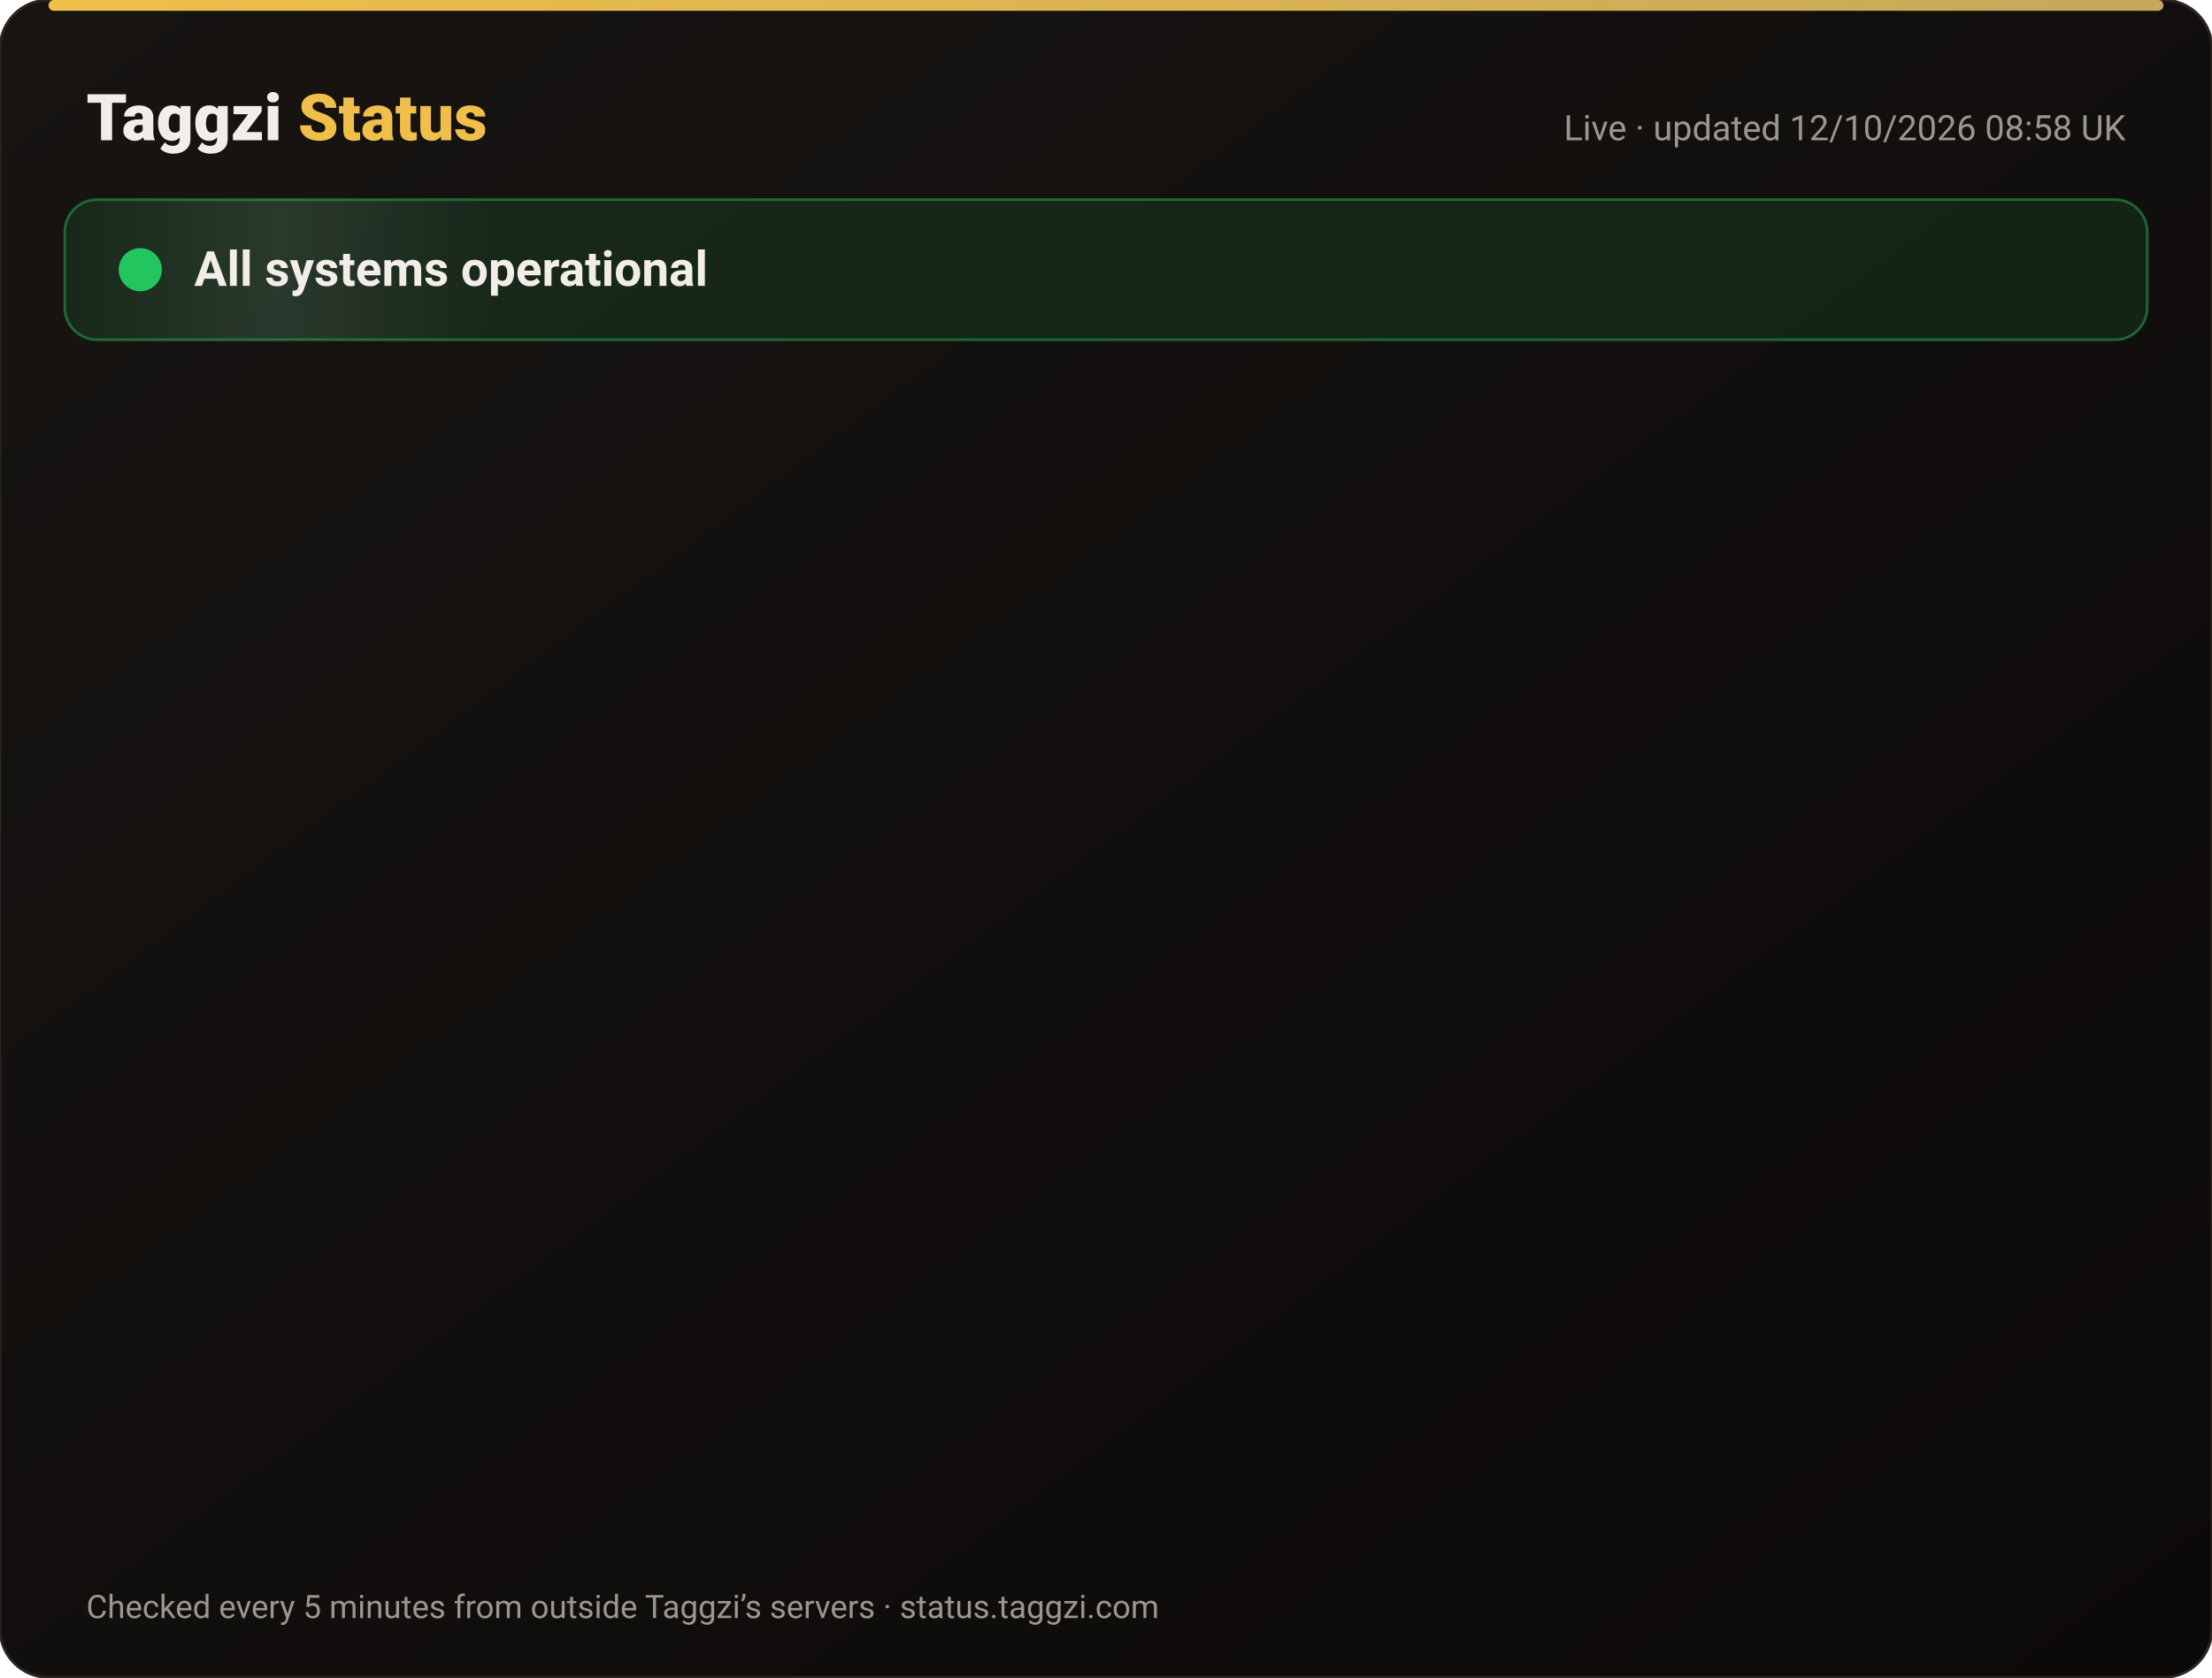
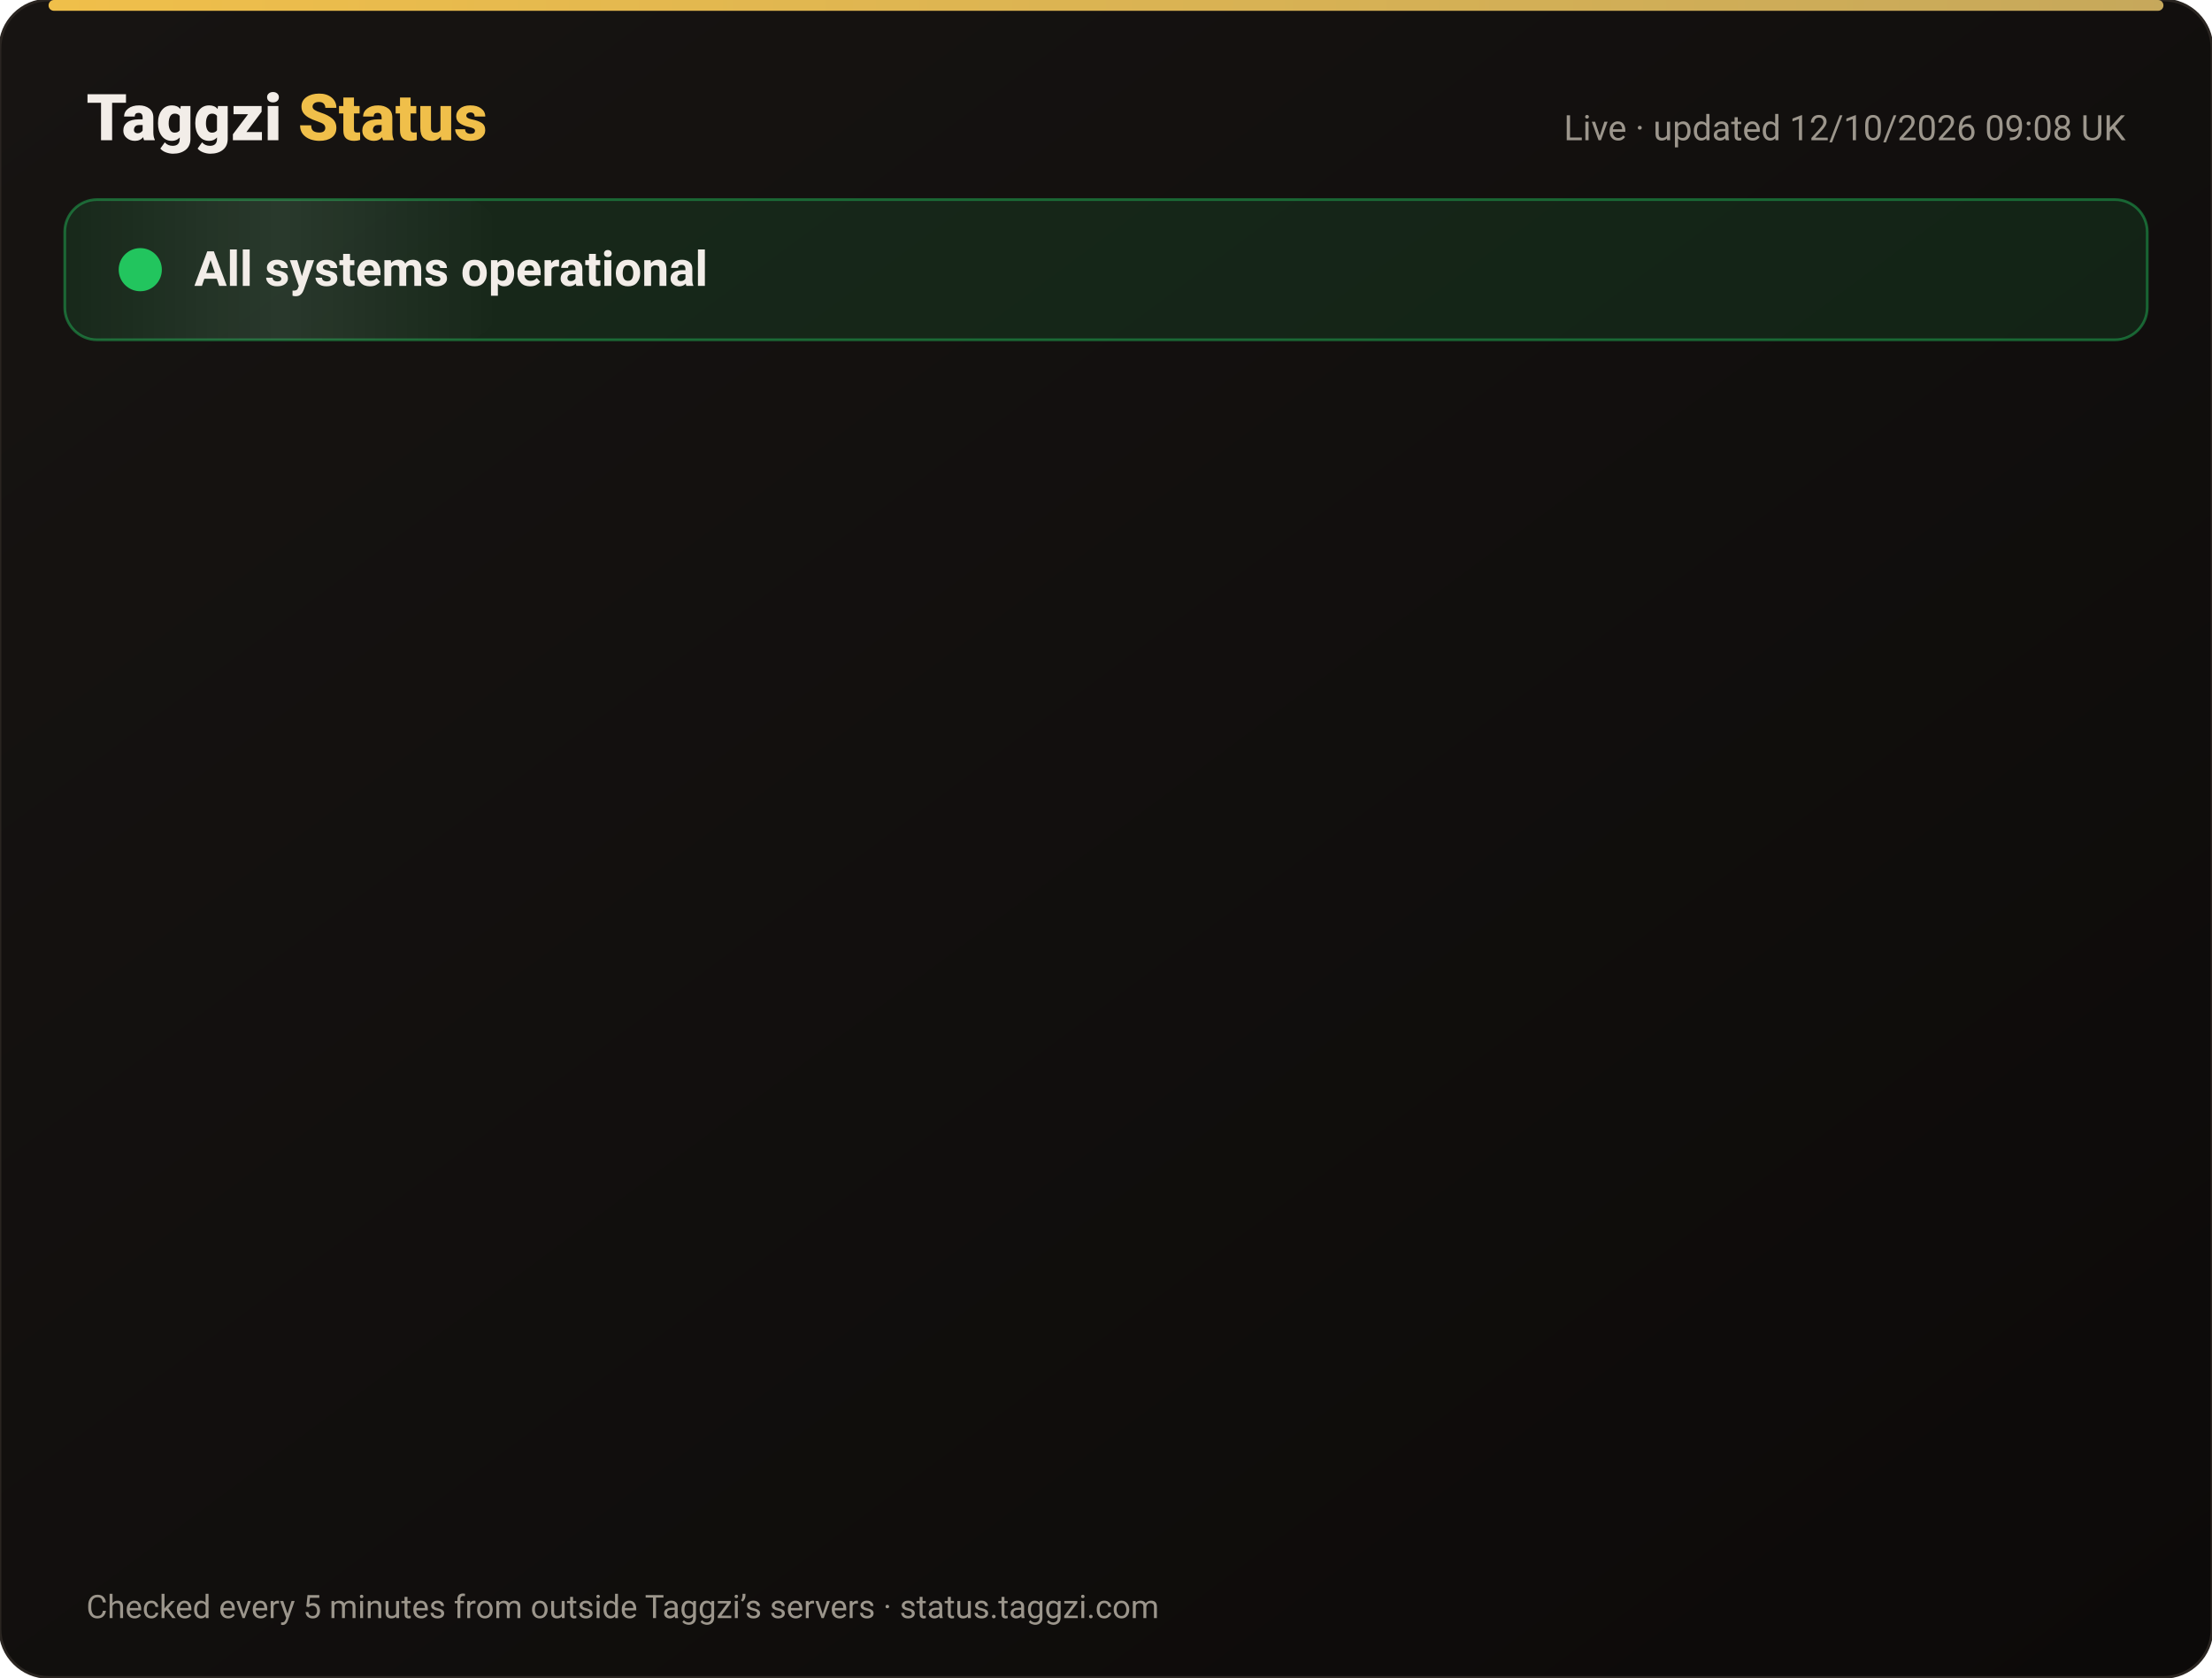
<svg xmlns="http://www.w3.org/2000/svg" width="820" height="622" viewBox="0 0 820 622" font-family="-apple-system,Segoe UI,Roboto,Helvetica,Arial,sans-serif">
  <defs>
    <linearGradient id="bg" x1="0" y1="0" x2="1" y2="1">
      <stop offset="0" stop-color="#171412" />
      <stop offset="1" stop-color="#0C0A09" />
    </linearGradient>
    <linearGradient id="gold" x1="0" x2="1">
      <stop offset="0" stop-color="#F0BF4A" />
      <stop offset="1" stop-color="#c6a85b" />
    </linearGradient>
    <linearGradient id="shine" x1="0" x2="1">
      <stop offset="0" stop-color="#fff" stop-opacity="0" />
      <stop offset=".5" stop-color="#fff" stop-opacity=".08" />
      <stop offset="1" stop-color="#fff" stop-opacity="0" />
    </linearGradient>
  </defs>
  <rect width="820" height="622" rx="18" fill="url(#bg)" stroke="#2a2521" />
  <rect x="18" y="0" width="784" height="4" rx="2" fill="url(#gold)" />
  <text x="32" y="52" font-size="24" font-weight="800" fill="#F2EDE8">Taggzi <tspan fill="#F0BF4A">Status</tspan>
  </text>
-   <text x="788" y="52" font-size="13" fill="#9C968C" text-anchor="end">Live · updated 12/10/2026 08:58 UK</text>
+   <text x="788" y="52" font-size="13" fill="#9C968C" text-anchor="end">Live · updated 12/10/2026 09:08 UK</text>
  <rect x="24" y="74" width="772" height="52" rx="12" fill="#22c55e" fill-opacity=".12" stroke="#22c55e" stroke-opacity=".45" />
  <rect x="24" y="74" width="160" height="52" rx="12" fill="url(#shine)">
    <animate attributeName="x" from="-160" to="820" dur="4s" repeatCount="indefinite" />
  </rect>
  <circle cx="52" cy="100" r="7" fill="#22c55e" />
  <circle cx="52" cy="100" r="7" fill="none" stroke="#22c55e" stroke-width="2">
    <animate attributeName="r" values="7;15;7" dur="2s" repeatCount="indefinite" />
    <animate attributeName="opacity" values=".9;0;.9" dur="2s" repeatCount="indefinite" />
  </circle>
  <text x="72" y="106" font-size="18" font-weight="700" fill="#F2EDE8">All systems operational</text>
  <g opacity="0">
    <animate attributeName="opacity" from="0" to="1" begin="0.00s" dur=".6s" fill="freeze" />
    <line x1="32" y1="188" x2="788" y2="188" stroke="#2a2521" />
    <circle cx="44" cy="166" r="6" fill="#22c55e">
      <animate attributeName="opacity" values="1;.45;1" dur="2.4s" begin="0.00s" repeatCount="indefinite" />
    </circle>
    <text x="62" y="171" font-size="15" font-weight="650" fill="#F2EDE8">Website</text>
    <text x="630" y="171" font-size="13" fill="#9C968C" text-anchor="end">100.00% uptime</text>
    <rect x="648" y="154" width="140" height="24" rx="12" fill="#22c55e" fill-opacity=".14" stroke="#22c55e" stroke-opacity=".5" />
    <text x="718" y="171" font-size="12" font-weight="700" fill="#22c55e" text-anchor="middle">Operational</text>
  </g>
  <g opacity="0">
    <animate attributeName="opacity" from="0" to="1" begin="0.15s" dur=".6s" fill="freeze" />
    <line x1="32" y1="234" x2="788" y2="234" stroke="#2a2521" />
    <circle cx="44" cy="212" r="6" fill="#22c55e">
      <animate attributeName="opacity" values="1;.45;1" dur="2.4s" begin="0.15s" repeatCount="indefinite" />
    </circle>
    <text x="62" y="217" font-size="15" font-weight="650" fill="#F2EDE8">Tag scans</text>
    <text x="630" y="217" font-size="13" fill="#9C968C" text-anchor="end">100.00% uptime</text>
    <rect x="648" y="200" width="140" height="24" rx="12" fill="#22c55e" fill-opacity=".14" stroke="#22c55e" stroke-opacity=".5" />
    <text x="718" y="217" font-size="12" font-weight="700" fill="#22c55e" text-anchor="middle">Operational</text>
  </g>
  <g opacity="0">
    <animate attributeName="opacity" from="0" to="1" begin="0.30s" dur=".6s" fill="freeze" />
    <line x1="32" y1="280" x2="788" y2="280" stroke="#2a2521" />
    <circle cx="44" cy="258" r="6" fill="#22c55e">
      <animate attributeName="opacity" values="1;.45;1" dur="2.4s" begin="0.30s" repeatCount="indefinite" />
    </circle>
    <text x="62" y="263" font-size="15" font-weight="650" fill="#F2EDE8">Manual tag lookup</text>
    <text x="630" y="263" font-size="13" fill="#9C968C" text-anchor="end">100.00% uptime</text>
    <rect x="648" y="246" width="140" height="24" rx="12" fill="#22c55e" fill-opacity=".14" stroke="#22c55e" stroke-opacity=".5" />
    <text x="718" y="263" font-size="12" font-weight="700" fill="#22c55e" text-anchor="middle">Operational</text>
  </g>
  <g opacity="0">
    <animate attributeName="opacity" from="0" to="1" begin="0.45s" dur=".6s" fill="freeze" />
    <line x1="32" y1="326" x2="788" y2="326" stroke="#2a2521" />
    <circle cx="44" cy="304" r="6" fill="#22c55e">
      <animate attributeName="opacity" values="1;.45;1" dur="2.4s" begin="0.45s" repeatCount="indefinite" />
    </circle>
    <text x="62" y="309" font-size="15" font-weight="650" fill="#F2EDE8">App &amp; login</text>
    <text x="630" y="309" font-size="13" fill="#9C968C" text-anchor="end">100.00% uptime</text>
    <rect x="648" y="292" width="140" height="24" rx="12" fill="#22c55e" fill-opacity=".14" stroke="#22c55e" stroke-opacity=".5" />
    <text x="718" y="309" font-size="12" font-weight="700" fill="#22c55e" text-anchor="middle">Operational</text>
  </g>
  <g opacity="0">
    <animate attributeName="opacity" from="0" to="1" begin="0.60s" dur=".6s" fill="freeze" />
    <line x1="32" y1="372" x2="788" y2="372" stroke="#2a2521" />
    <circle cx="44" cy="350" r="6" fill="#22c55e">
      <animate attributeName="opacity" values="1;.45;1" dur="2.4s" begin="0.60s" repeatCount="indefinite" />
    </circle>
    <text x="62" y="355" font-size="15" font-weight="650" fill="#F2EDE8">Community alerts</text>
    <text x="630" y="355" font-size="13" fill="#9C968C" text-anchor="end">100.00% uptime</text>
    <rect x="648" y="338" width="140" height="24" rx="12" fill="#22c55e" fill-opacity=".14" stroke="#22c55e" stroke-opacity=".5" />
    <text x="718" y="355" font-size="12" font-weight="700" fill="#22c55e" text-anchor="middle">Operational</text>
  </g>
  <g opacity="0">
    <animate attributeName="opacity" from="0" to="1" begin="0.75s" dur=".6s" fill="freeze" />
    <line x1="32" y1="418" x2="788" y2="418" stroke="#2a2521" />
    <circle cx="44" cy="396" r="6" fill="#22c55e">
      <animate attributeName="opacity" values="1;.45;1" dur="2.4s" begin="0.75s" repeatCount="indefinite" />
    </circle>
    <text x="62" y="401" font-size="15" font-weight="650" fill="#F2EDE8">Private calling</text>
    <text x="630" y="401" font-size="13" fill="#9C968C" text-anchor="end">100.00% uptime</text>
    <rect x="648" y="384" width="140" height="24" rx="12" fill="#22c55e" fill-opacity=".14" stroke="#22c55e" stroke-opacity=".5" />
    <text x="718" y="401" font-size="12" font-weight="700" fill="#22c55e" text-anchor="middle">Operational</text>
  </g>
  <g opacity="0">
    <animate attributeName="opacity" from="0" to="1" begin="0.90s" dur=".6s" fill="freeze" />
    <line x1="32" y1="464" x2="788" y2="464" stroke="#2a2521" />
    <circle cx="44" cy="442" r="6" fill="#22c55e">
      <animate attributeName="opacity" values="1;.45;1" dur="2.4s" begin="0.90s" repeatCount="indefinite" />
    </circle>
    <text x="62" y="447" font-size="15" font-weight="650" fill="#F2EDE8">Payments</text>
    <text x="630" y="447" font-size="13" fill="#9C968C" text-anchor="end">99.97% uptime</text>
    <rect x="648" y="430" width="140" height="24" rx="12" fill="#22c55e" fill-opacity=".14" stroke="#22c55e" stroke-opacity=".5" />
    <text x="718" y="447" font-size="12" font-weight="700" fill="#22c55e" text-anchor="middle">Operational</text>
  </g>
  <g opacity="0">
    <animate attributeName="opacity" from="0" to="1" begin="1.05s" dur=".6s" fill="freeze" />
    <line x1="32" y1="510" x2="788" y2="510" stroke="#2a2521" />
    <circle cx="44" cy="488" r="6" fill="#22c55e">
      <animate attributeName="opacity" values="1;.45;1" dur="2.4s" begin="1.05s" repeatCount="indefinite" />
    </circle>
    <text x="62" y="493" font-size="15" font-weight="650" fill="#F2EDE8">Email &amp; support</text>
    <text x="630" y="493" font-size="13" fill="#9C968C" text-anchor="end">100.00% uptime</text>
    <rect x="648" y="476" width="140" height="24" rx="12" fill="#22c55e" fill-opacity=".14" stroke="#22c55e" stroke-opacity=".5" />
    <text x="718" y="493" font-size="12" font-weight="700" fill="#22c55e" text-anchor="middle">Operational</text>
  </g>
  <g opacity="0">
    <animate attributeName="opacity" from="0" to="1" begin="1.20s" dur=".6s" fill="freeze" />
    <line x1="32" y1="556" x2="788" y2="556" stroke="#2a2521" />
    <circle cx="44" cy="534" r="6" fill="#22c55e">
      <animate attributeName="opacity" values="1;.45;1" dur="2.4s" begin="1.20s" repeatCount="indefinite" />
    </circle>
    <text x="62" y="539" font-size="15" font-weight="650" fill="#F2EDE8">Secure connection (SSL)</text>
    <text x="630" y="539" font-size="13" fill="#9C968C" text-anchor="end">100.00% uptime</text>
    <rect x="648" y="522" width="140" height="24" rx="12" fill="#22c55e" fill-opacity=".14" stroke="#22c55e" stroke-opacity=".5" />
    <text x="718" y="539" font-size="12" font-weight="700" fill="#22c55e" text-anchor="middle">Operational</text>
  </g>
  <text x="32" y="600" font-size="12" fill="#9C968C">Checked every 5 minutes from outside Taggzi’s servers · status.taggzi.com</text>
</svg>
